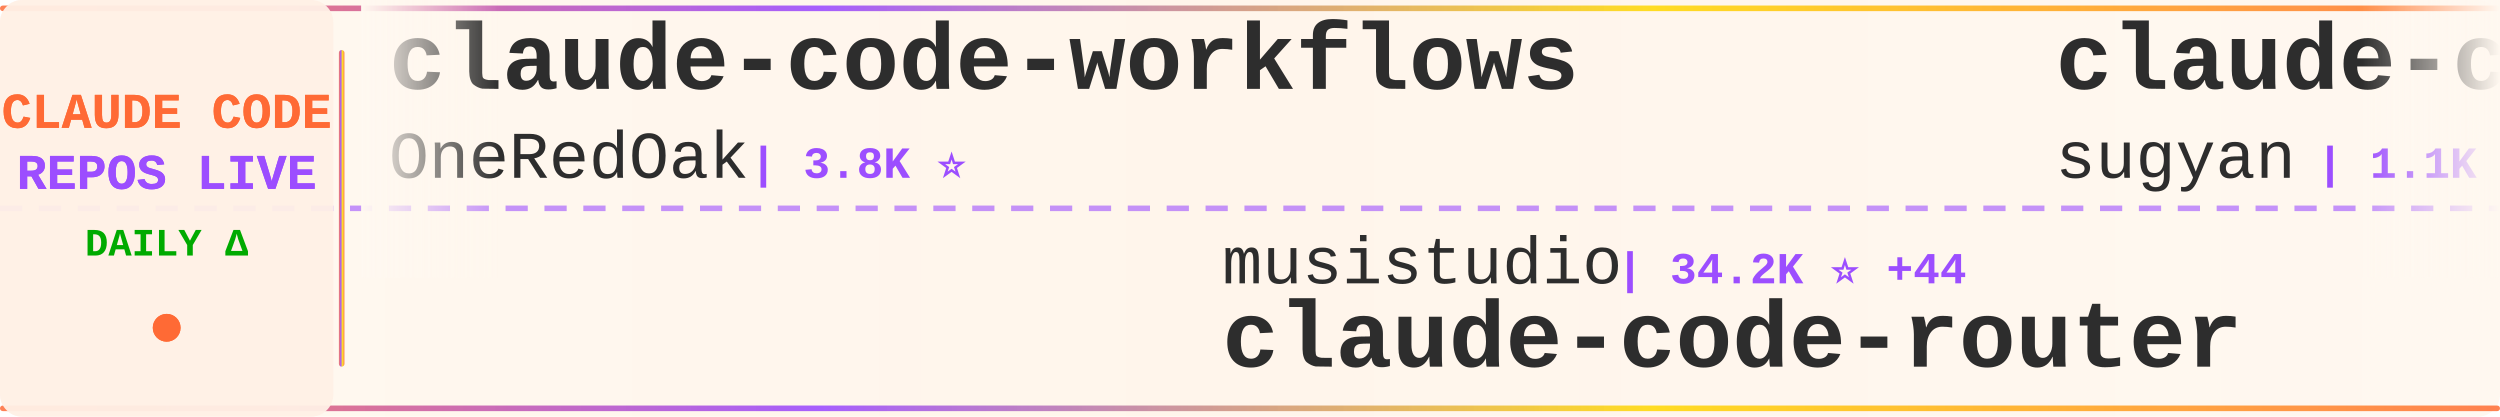
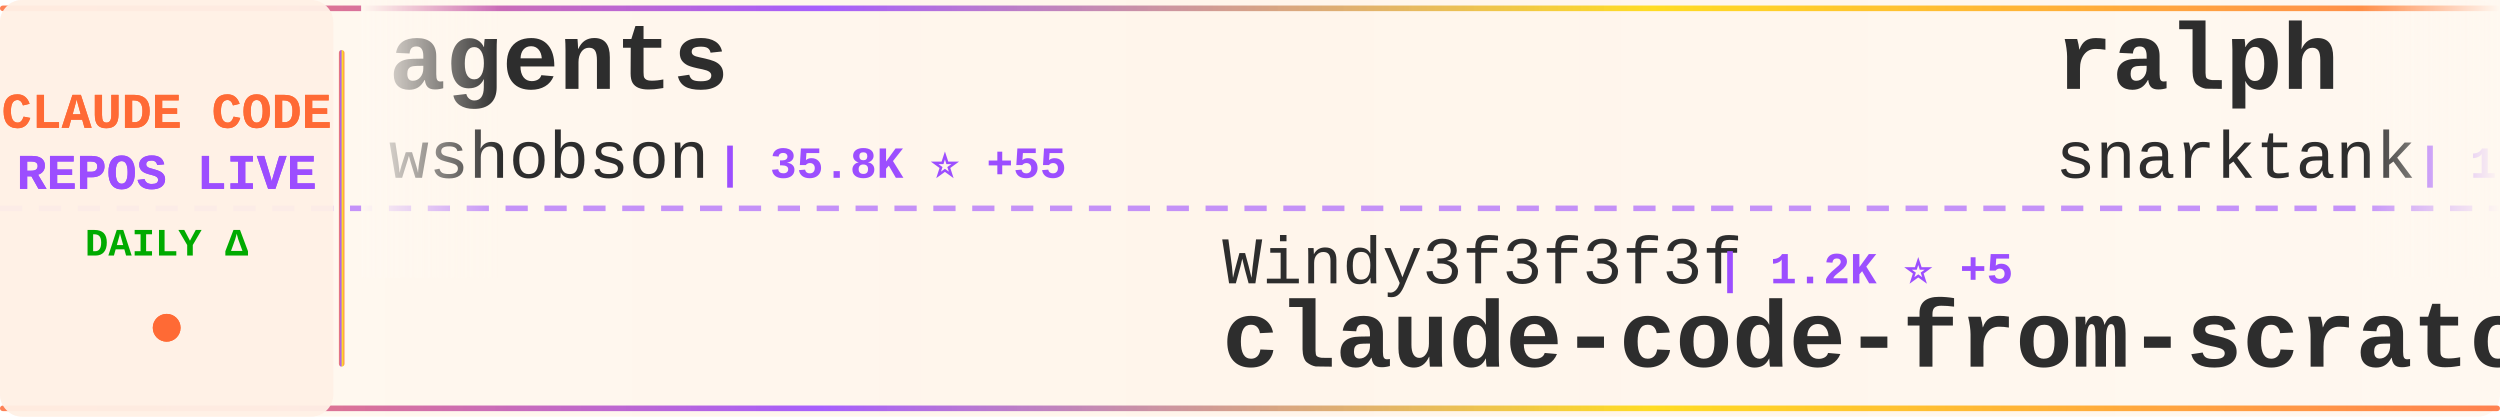
<svg xmlns="http://www.w3.org/2000/svg" width="900" height="150">
  <defs>
    <linearGradient id="tickerBg" x1="0%" y1="0%" x2="100%" y2="0%">
      <stop offset="0%" style="stop-color:#fff8f0;stop-opacity:0.98" />
      <stop offset="50%" style="stop-color:#fff5eb;stop-opacity:1" />
      <stop offset="100%" style="stop-color:#fff8f0;stop-opacity:0.98" />
    </linearGradient>
    <linearGradient id="borderGrad" x1="0%" y1="0%" x2="100%" y2="0%">
      <stop offset="0%" style="stop-color:#FF6B35;stop-opacity:0.85">
        <animate attributeName="stop-opacity" values="0.85;1;0.85" dur="2s" repeatCount="indefinite" />
      </stop>
      <stop offset="33%" style="stop-color:#9C4EFF;stop-opacity:0.9">
        <animate attributeName="stop-opacity" values="0.9;1;0.9" dur="2.2s" repeatCount="indefinite" />
      </stop>
      <stop offset="66%" style="stop-color:#FFD700;stop-opacity:0.85">
        <animate attributeName="stop-opacity" values="0.85;1;0.85" dur="1.8s" repeatCount="indefinite" />
      </stop>
      <stop offset="100%" style="stop-color:#FF6B35;stop-opacity:0.85">
        <animate attributeName="stop-opacity" values="0.85;1;0.85" dur="2s" repeatCount="indefinite" />
      </stop>
    </linearGradient>
    <filter id="textGlow">
      <feGaussianBlur stdDeviation="0.15" result="coloredBlur" />
      <feMerge>
        <feMergeNode in="coloredBlur" />
        <feMergeNode in="SourceGraphic" />
      </feMerge>
    </filter>
    <filter id="metricGlow">
      <feGaussianBlur stdDeviation="0.2" result="coloredBlur" />
      <feMerge>
        <feMergeNode in="coloredBlur" />
        <feMergeNode in="SourceGraphic" />
      </feMerge>
    </filter>
    <linearGradient id="leftFade" x1="0%" y1="0%" x2="100%" y2="0%">
      <stop offset="0%" style="stop-color:#fff8f0;stop-opacity:1" />
      <stop offset="100%" style="stop-color:#fff8f0;stop-opacity:0" />
    </linearGradient>
    <linearGradient id="rightFade" x1="0%" y1="0%" x2="100%" y2="0%">
      <stop offset="0%" style="stop-color:#fff8f0;stop-opacity:0" />
      <stop offset="100%" style="stop-color:#fff8f0;stop-opacity:1" />
    </linearGradient>
  </defs>
  <rect width="900" height="150" fill="url(#tickerBg)" rx="8" />
  <rect x="0" y="2" width="900" height="2" fill="url(#borderGrad)" rx="1" />
  <rect x="0" y="146" width="900" height="2" fill="url(#borderGrad)" rx="1" />
  <line x1="0" y1="75" x2="900" y2="75" stroke="#9C4EFF" stroke-width="2" stroke-dasharray="8 6" opacity="0.6" />
  <rect x="0" y="0" width="120" height="150" fill="#fff0e6" opacity="0.95" rx="8" />
  <text x="60" y="46" font-family="'Courier New', monospace" font-size="18" font-weight="bold" fill="#FF6B35" text-anchor="middle" filter="url(#textGlow)">
    CLAUDE CODE
  </text>
  <text x="60" y="68" font-family="'Courier New', monospace" font-size="18" font-weight="bold" fill="#9C4EFF" text-anchor="middle" filter="url(#textGlow)">
    REPOS LIVE
  </text>
  <text x="60" y="92" font-family="'Courier New', monospace" font-size="14" font-weight="bold" fill="#00aa00" text-anchor="middle">
    DAILY Δ
  </text>
  <circle cx="60" cy="118" r="5" fill="#FF6B35" filter="url(#metricGlow)">
    <animate attributeName="r" values="4;6;4" dur="1.5s" repeatCount="indefinite" />
    <animate attributeName="opacity" values="0.6;1;0.6" dur="1.5s" repeatCount="indefinite" />
  </circle>
  <rect x="122" y="18" width="2" height="114" fill="url(#borderGrad)" rx="1" />
  <clipPath id="tickerClip">
    <rect x="130" y="0" width="770" height="150" />
  </clipPath>
  <g clip-path="url(#tickerClip)">
    <g id="tickerItems">
      <animateTransform attributeName="transform" attributeType="XML" type="translate" from="0 0" to="-3000 0" dur="54s" repeatCount="indefinite" />
      <g transform="translate(0, 0)">
-         <text x="140" y="32" font-family="'Courier New', monospace" font-size="34" font-weight="bold" fill="#2d2d2d">claude-code-workflows</text>
-         <text x="140" y="64" font-family="'Courier New', monospace" font-size="24" font-weight="normal" fill="#2d2d2d" opacity="1.0">OneRedOak</text>
-         <text x="270" y="64" font-family="'Courier New', monospace" font-size="16" font-weight="bold" fill="#9C4EFF"> | 3.8K ⭐</text>
+         <text x="140" y="32" font-family="'Courier New', monospace" font-size="34" font-weight="bold" fill="#2d2d2d">agents</text>
+         <text x="140" y="64" font-family="'Courier New', monospace" font-size="24" font-weight="normal" fill="#2d2d2d" opacity="1.0">wshobson</text>
+         <text x="258" y="64" font-family="'Courier New', monospace" font-size="16" font-weight="bold" fill="#9C4EFF"> | 35.8K ⭐ +55</text>
      </g>
      <g transform="translate(300, 0)">
-         <text x="140" y="102" font-family="'Courier New', monospace" font-size="24" font-weight="normal" fill="#2d2d2d" opacity="1.0">musistudio</text>
-         <text x="282" y="102" font-family="'Courier New', monospace" font-size="16" font-weight="bold" fill="#9C4EFF"> | 34.2K ⭐ +44</text>
-         <text x="140" y="132" font-family="'Courier New', monospace" font-size="34" font-weight="bold" fill="#2d2d2d">claude-code-router</text>
+         <text x="140" y="102" font-family="'Courier New', monospace" font-size="24" font-weight="normal" fill="#2d2d2d" opacity="1.0">Windy3f3f3f3f</text>
+         <text x="318" y="102" font-family="'Courier New', monospace" font-size="16" font-weight="bold" fill="#9C4EFF"> | 1.2K ⭐ +5</text>
+         <text x="140" y="132" font-family="'Courier New', monospace" font-size="34" font-weight="bold" fill="#2d2d2d">claude-code-from-scratch</text>
      </g>
      <g transform="translate(600, 0)">
-         <text x="140" y="32" font-family="'Courier New', monospace" font-size="34" font-weight="bold" fill="#2d2d2d">claude-code-webui</text>
-         <text x="140" y="64" font-family="'Courier New', monospace" font-size="24" font-weight="normal" fill="#2d2d2d" opacity="1.0">sugyan</text>
-         <text x="234" y="64" font-family="'Courier New', monospace" font-size="16" font-weight="bold" fill="#9C4EFF"> | 1.1K ⭐ +5</text>
+         <text x="140" y="32" font-family="'Courier New', monospace" font-size="34" font-weight="bold" fill="#2d2d2d">ralph</text>
+         <text x="140" y="64" font-family="'Courier New', monospace" font-size="24" font-weight="normal" fill="#2d2d2d" opacity="1.0">snarktank</text>
+         <text x="270" y="64" font-family="'Courier New', monospace" font-size="16" font-weight="bold" fill="#9C4EFF"> | 19.4K ⭐ +36</text>
      </g>
      <g transform="translate(900, 0)">
-         <text x="140" y="102" font-family="'Courier New', monospace" font-size="24" font-weight="normal" fill="#2d2d2d" opacity="1.0">1rgs</text>
-         <text x="210" y="102" font-family="'Courier New', monospace" font-size="16" font-weight="bold" fill="#9C4EFF"> | 3.6K ⭐ +3</text>
-         <text x="140" y="132" font-family="'Courier New', monospace" font-size="34" font-weight="bold" fill="#2d2d2d">claude-code-proxy</text>
+         <text x="140" y="102" font-family="'Courier New', monospace" font-size="24" font-weight="normal" fill="#2d2d2d" opacity="1.0">wanshuiyin</text>
+         <text x="282" y="102" font-family="'Courier New', monospace" font-size="16" font-weight="bold" fill="#9C4EFF"> | 10.3K ⭐ +120</text>
+         <text x="140" y="132" font-family="'Courier New', monospace" font-size="34" font-weight="bold" fill="#2d2d2d">Auto-claude-code-researc...</text>
      </g>
      <g transform="translate(1200, 0)">
-         <text x="140" y="32" font-family="'Courier New', monospace" font-size="34" font-weight="bold" fill="#2d2d2d">claude-code-cli</text>
-         <text x="140" y="64" font-family="'Courier New', monospace" font-size="24" font-weight="normal" fill="#2d2d2d" opacity="1.0">huangserva</text>
-         <text x="282" y="64" font-family="'Courier New', monospace" font-size="16" font-weight="bold" fill="#9C4EFF"> | 588 ⭐</text>
+         <text x="140" y="32" font-family="'Courier New', monospace" font-size="34" font-weight="bold" fill="#2d2d2d">edmunds-claude-code</text>
+         <text x="140" y="64" font-family="'Courier New', monospace" font-size="24" font-weight="normal" fill="#2d2d2d" opacity="1.0">edmund-io</text>
+         <text x="270" y="64" font-family="'Courier New', monospace" font-size="16" font-weight="bold" fill="#9C4EFF"> | 1.4K ⭐ +2</text>
      </g>
      <g transform="translate(1500, 0)">
-         <text x="140" y="102" font-family="'Courier New', monospace" font-size="24" font-weight="normal" fill="#2d2d2d" opacity="1.0">zebbern</text>
-         <text x="246" y="102" font-family="'Courier New', monospace" font-size="16" font-weight="bold" fill="#9C4EFF"> | 4.2K ⭐ +6</text>
-         <text x="140" y="132" font-family="'Courier New', monospace" font-size="34" font-weight="bold" fill="#2d2d2d">claude-code-guide</text>
+         <text x="140" y="102" font-family="'Courier New', monospace" font-size="24" font-weight="normal" fill="#2d2d2d" opacity="1.0">FlorianBruniaux</text>
+         <text x="342" y="102" font-family="'Courier New', monospace" font-size="16" font-weight="bold" fill="#9C4EFF"> | 4.4K ⭐ +13</text>
+         <text x="140" y="132" font-family="'Courier New', monospace" font-size="34" font-weight="bold" fill="#2d2d2d">claude-code-ultimate-gui...</text>
      </g>
      <g transform="translate(1800, 0)">
-         <text x="140" y="32" font-family="'Courier New', monospace" font-size="34" font-weight="bold" fill="#2d2d2d">claude-code-from-scratch</text>
-         <text x="140" y="64" font-family="'Courier New', monospace" font-size="24" font-weight="normal" fill="#2d2d2d" opacity="1.0">Windy3f3f3f3f</text>
-         <text x="318" y="64" font-family="'Courier New', monospace" font-size="16" font-weight="bold" fill="#9C4EFF"> | 1.2K ⭐ +4</text>
+         <text x="140" y="32" font-family="'Courier New', monospace" font-size="34" font-weight="bold" fill="#2d2d2d">claude-code-system-promp...</text>
+         <text x="140" y="64" font-family="'Courier New', monospace" font-size="24" font-weight="normal" fill="#2d2d2d" opacity="1.0">Piebald-AI</text>
+         <text x="282" y="64" font-family="'Courier New', monospace" font-size="16" font-weight="bold" fill="#9C4EFF"> | 10.4K ⭐ +31</text>
      </g>
      <g transform="translate(2100, 0)">
-         <text x="140" y="102" font-family="'Courier New', monospace" font-size="24" font-weight="normal" fill="#2d2d2d" opacity="1.0">wanshuiyin</text>
-         <text x="282" y="102" font-family="'Courier New', monospace" font-size="16" font-weight="bold" fill="#9C4EFF"> | 10.3K ⭐ +121</text>
-         <text x="140" y="132" font-family="'Courier New', monospace" font-size="34" font-weight="bold" fill="#2d2d2d">Auto-claude-code-researc...</text>
+         <text x="140" y="102" font-family="'Courier New', monospace" font-size="24" font-weight="normal" fill="#2d2d2d" opacity="1.0">repowise-dev</text>
+         <text x="306" y="102" font-family="'Courier New', monospace" font-size="16" font-weight="bold" fill="#9C4EFF"> | 1.0K ⭐ +18</text>
+         <text x="140" y="132" font-family="'Courier New', monospace" font-size="34" font-weight="bold" fill="#2d2d2d">claude-code-prompts</text>
      </g>
      <g transform="translate(2400, 0)">
-         <text x="140" y="32" font-family="'Courier New', monospace" font-size="34" font-weight="bold" fill="#2d2d2d">claude-code-infrastructu...</text>
-         <text x="140" y="64" font-family="'Courier New', monospace" font-size="24" font-weight="normal" fill="#2d2d2d" opacity="1.0">diet103</text>
-         <text x="246" y="64" font-family="'Courier New', monospace" font-size="16" font-weight="bold" fill="#9C4EFF"> | 9.7K ⭐ +4</text>
+         <text x="140" y="32" font-family="'Courier New', monospace" font-size="34" font-weight="bold" fill="#2d2d2d">claude-skills</text>
+         <text x="140" y="64" font-family="'Courier New', monospace" font-size="24" font-weight="normal" fill="#2d2d2d" opacity="1.0">alirezarezvani</text>
+         <text x="330" y="64" font-family="'Courier New', monospace" font-size="16" font-weight="bold" fill="#9C4EFF"> | 15.8K ⭐ +123</text>
      </g>
      <g transform="translate(2700, 0)">
-         <text x="140" y="102" font-family="'Courier New', monospace" font-size="24" font-weight="normal" fill="#2d2d2d" opacity="1.0">kodu-ai</text>
-         <text x="246" y="102" font-family="'Courier New', monospace" font-size="16" font-weight="bold" fill="#9C4EFF"> | 5.3K ⭐ +2</text>
-         <text x="140" y="132" font-family="'Courier New', monospace" font-size="34" font-weight="bold" fill="#2d2d2d">claude-coder</text>
+         <text x="140" y="102" font-family="'Courier New', monospace" font-size="24" font-weight="normal" fill="#2d2d2d" opacity="1.0">andrew-kramer-inno</text>
+         <text x="378" y="102" font-family="'Courier New', monospace" font-size="16" font-weight="bold" fill="#9C4EFF"> | 589 ⭐</text>
+         <text x="140" y="132" font-family="'Courier New', monospace" font-size="34" font-weight="bold" fill="#2d2d2d">claude-code-source-build</text>
      </g>
      <g transform="translate(3000, 0)">
-         <text x="140" y="32" font-family="'Courier New', monospace" font-size="34" font-weight="bold" fill="#2d2d2d">claude-code-workflows</text>
-         <text x="140" y="64" font-family="'Courier New', monospace" font-size="24" font-weight="normal" fill="#2d2d2d" opacity="1.0">OneRedOak</text>
-         <text x="270" y="64" font-family="'Courier New', monospace" font-size="16" font-weight="bold" fill="#9C4EFF"> | 3.8K ⭐</text>
+         <text x="140" y="32" font-family="'Courier New', monospace" font-size="34" font-weight="bold" fill="#2d2d2d">agents</text>
+         <text x="140" y="64" font-family="'Courier New', monospace" font-size="24" font-weight="normal" fill="#2d2d2d" opacity="1.0">wshobson</text>
+         <text x="258" y="64" font-family="'Courier New', monospace" font-size="16" font-weight="bold" fill="#9C4EFF"> | 35.8K ⭐ +55</text>
      </g>
      <g transform="translate(3300, 0)">
-         <text x="140" y="102" font-family="'Courier New', monospace" font-size="24" font-weight="normal" fill="#2d2d2d" opacity="1.0">musistudio</text>
-         <text x="282" y="102" font-family="'Courier New', monospace" font-size="16" font-weight="bold" fill="#9C4EFF"> | 34.2K ⭐ +44</text>
-         <text x="140" y="132" font-family="'Courier New', monospace" font-size="34" font-weight="bold" fill="#2d2d2d">claude-code-router</text>
+         <text x="140" y="102" font-family="'Courier New', monospace" font-size="24" font-weight="normal" fill="#2d2d2d" opacity="1.0">Windy3f3f3f3f</text>
+         <text x="318" y="102" font-family="'Courier New', monospace" font-size="16" font-weight="bold" fill="#9C4EFF"> | 1.2K ⭐ +5</text>
+         <text x="140" y="132" font-family="'Courier New', monospace" font-size="34" font-weight="bold" fill="#2d2d2d">claude-code-from-scratch</text>
      </g>
      <g transform="translate(3600, 0)">
-         <text x="140" y="32" font-family="'Courier New', monospace" font-size="34" font-weight="bold" fill="#2d2d2d">claude-code-webui</text>
-         <text x="140" y="64" font-family="'Courier New', monospace" font-size="24" font-weight="normal" fill="#2d2d2d" opacity="1.0">sugyan</text>
-         <text x="234" y="64" font-family="'Courier New', monospace" font-size="16" font-weight="bold" fill="#9C4EFF"> | 1.1K ⭐ +5</text>
+         <text x="140" y="32" font-family="'Courier New', monospace" font-size="34" font-weight="bold" fill="#2d2d2d">ralph</text>
+         <text x="140" y="64" font-family="'Courier New', monospace" font-size="24" font-weight="normal" fill="#2d2d2d" opacity="1.0">snarktank</text>
+         <text x="270" y="64" font-family="'Courier New', monospace" font-size="16" font-weight="bold" fill="#9C4EFF"> | 19.4K ⭐ +36</text>
      </g>
      <g transform="translate(3900, 0)">
-         <text x="140" y="102" font-family="'Courier New', monospace" font-size="24" font-weight="normal" fill="#2d2d2d" opacity="1.0">1rgs</text>
-         <text x="210" y="102" font-family="'Courier New', monospace" font-size="16" font-weight="bold" fill="#9C4EFF"> | 3.6K ⭐ +3</text>
-         <text x="140" y="132" font-family="'Courier New', monospace" font-size="34" font-weight="bold" fill="#2d2d2d">claude-code-proxy</text>
+         <text x="140" y="102" font-family="'Courier New', monospace" font-size="24" font-weight="normal" fill="#2d2d2d" opacity="1.0">wanshuiyin</text>
+         <text x="282" y="102" font-family="'Courier New', monospace" font-size="16" font-weight="bold" fill="#9C4EFF"> | 10.3K ⭐ +120</text>
+         <text x="140" y="132" font-family="'Courier New', monospace" font-size="34" font-weight="bold" fill="#2d2d2d">Auto-claude-code-researc...</text>
      </g>
    </g>
  </g>
  <rect x="130" y="0" width="50" height="100" fill="url(#leftFade)" />
  <rect x="850" y="0" width="50" height="100" fill="url(#rightFade)" />
</svg>
